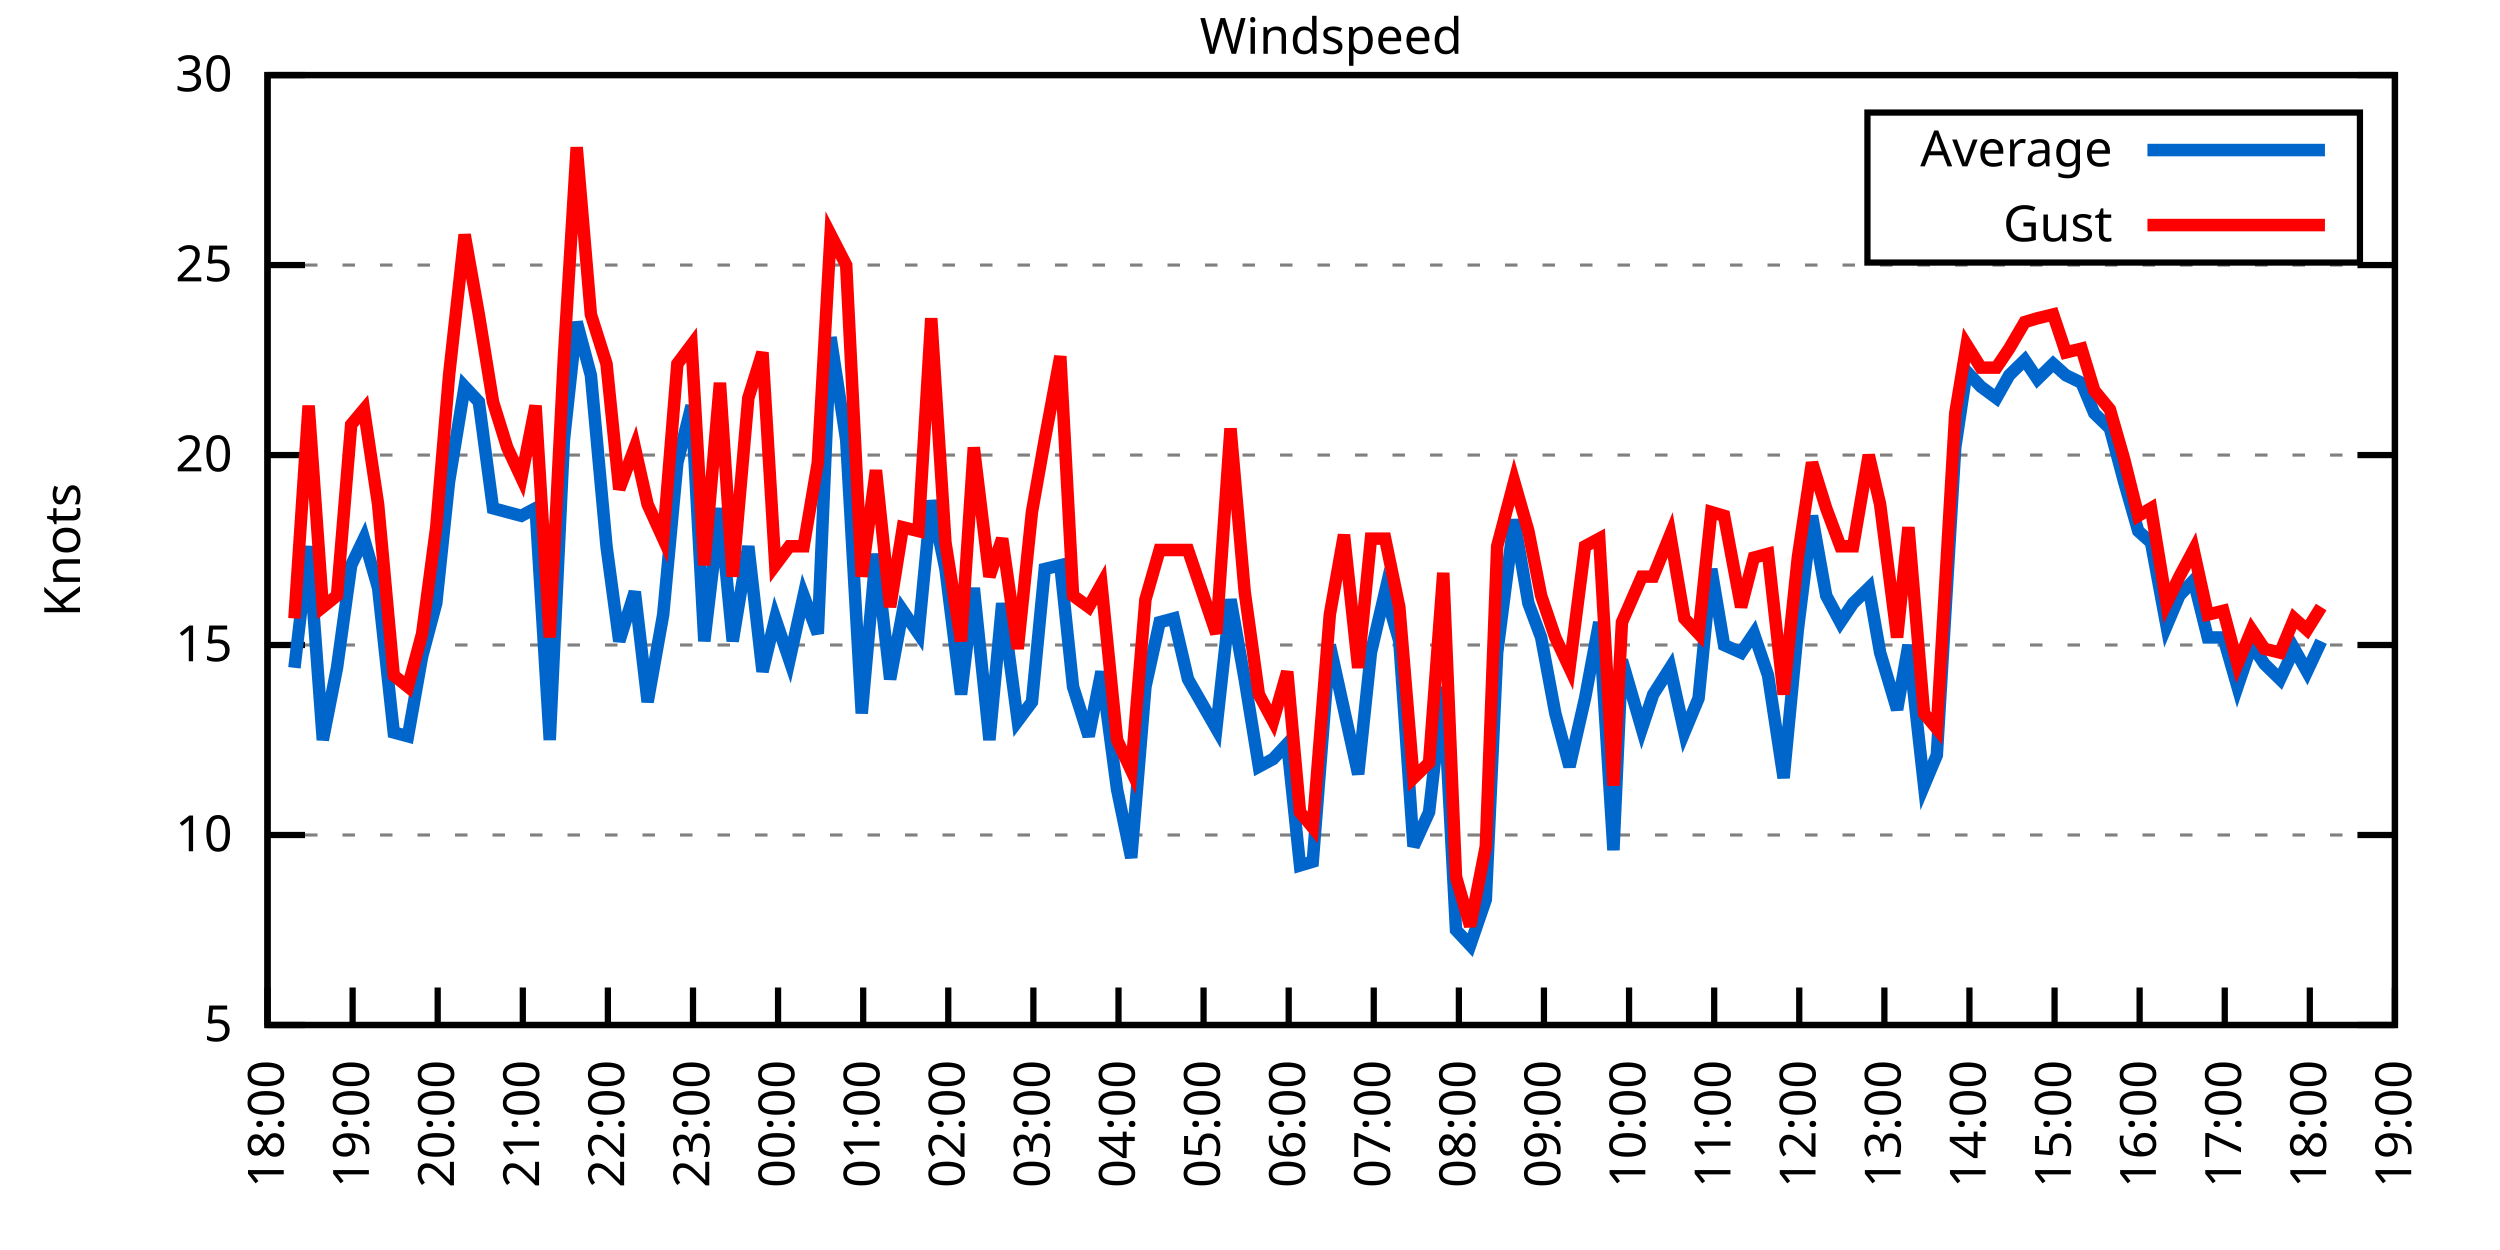
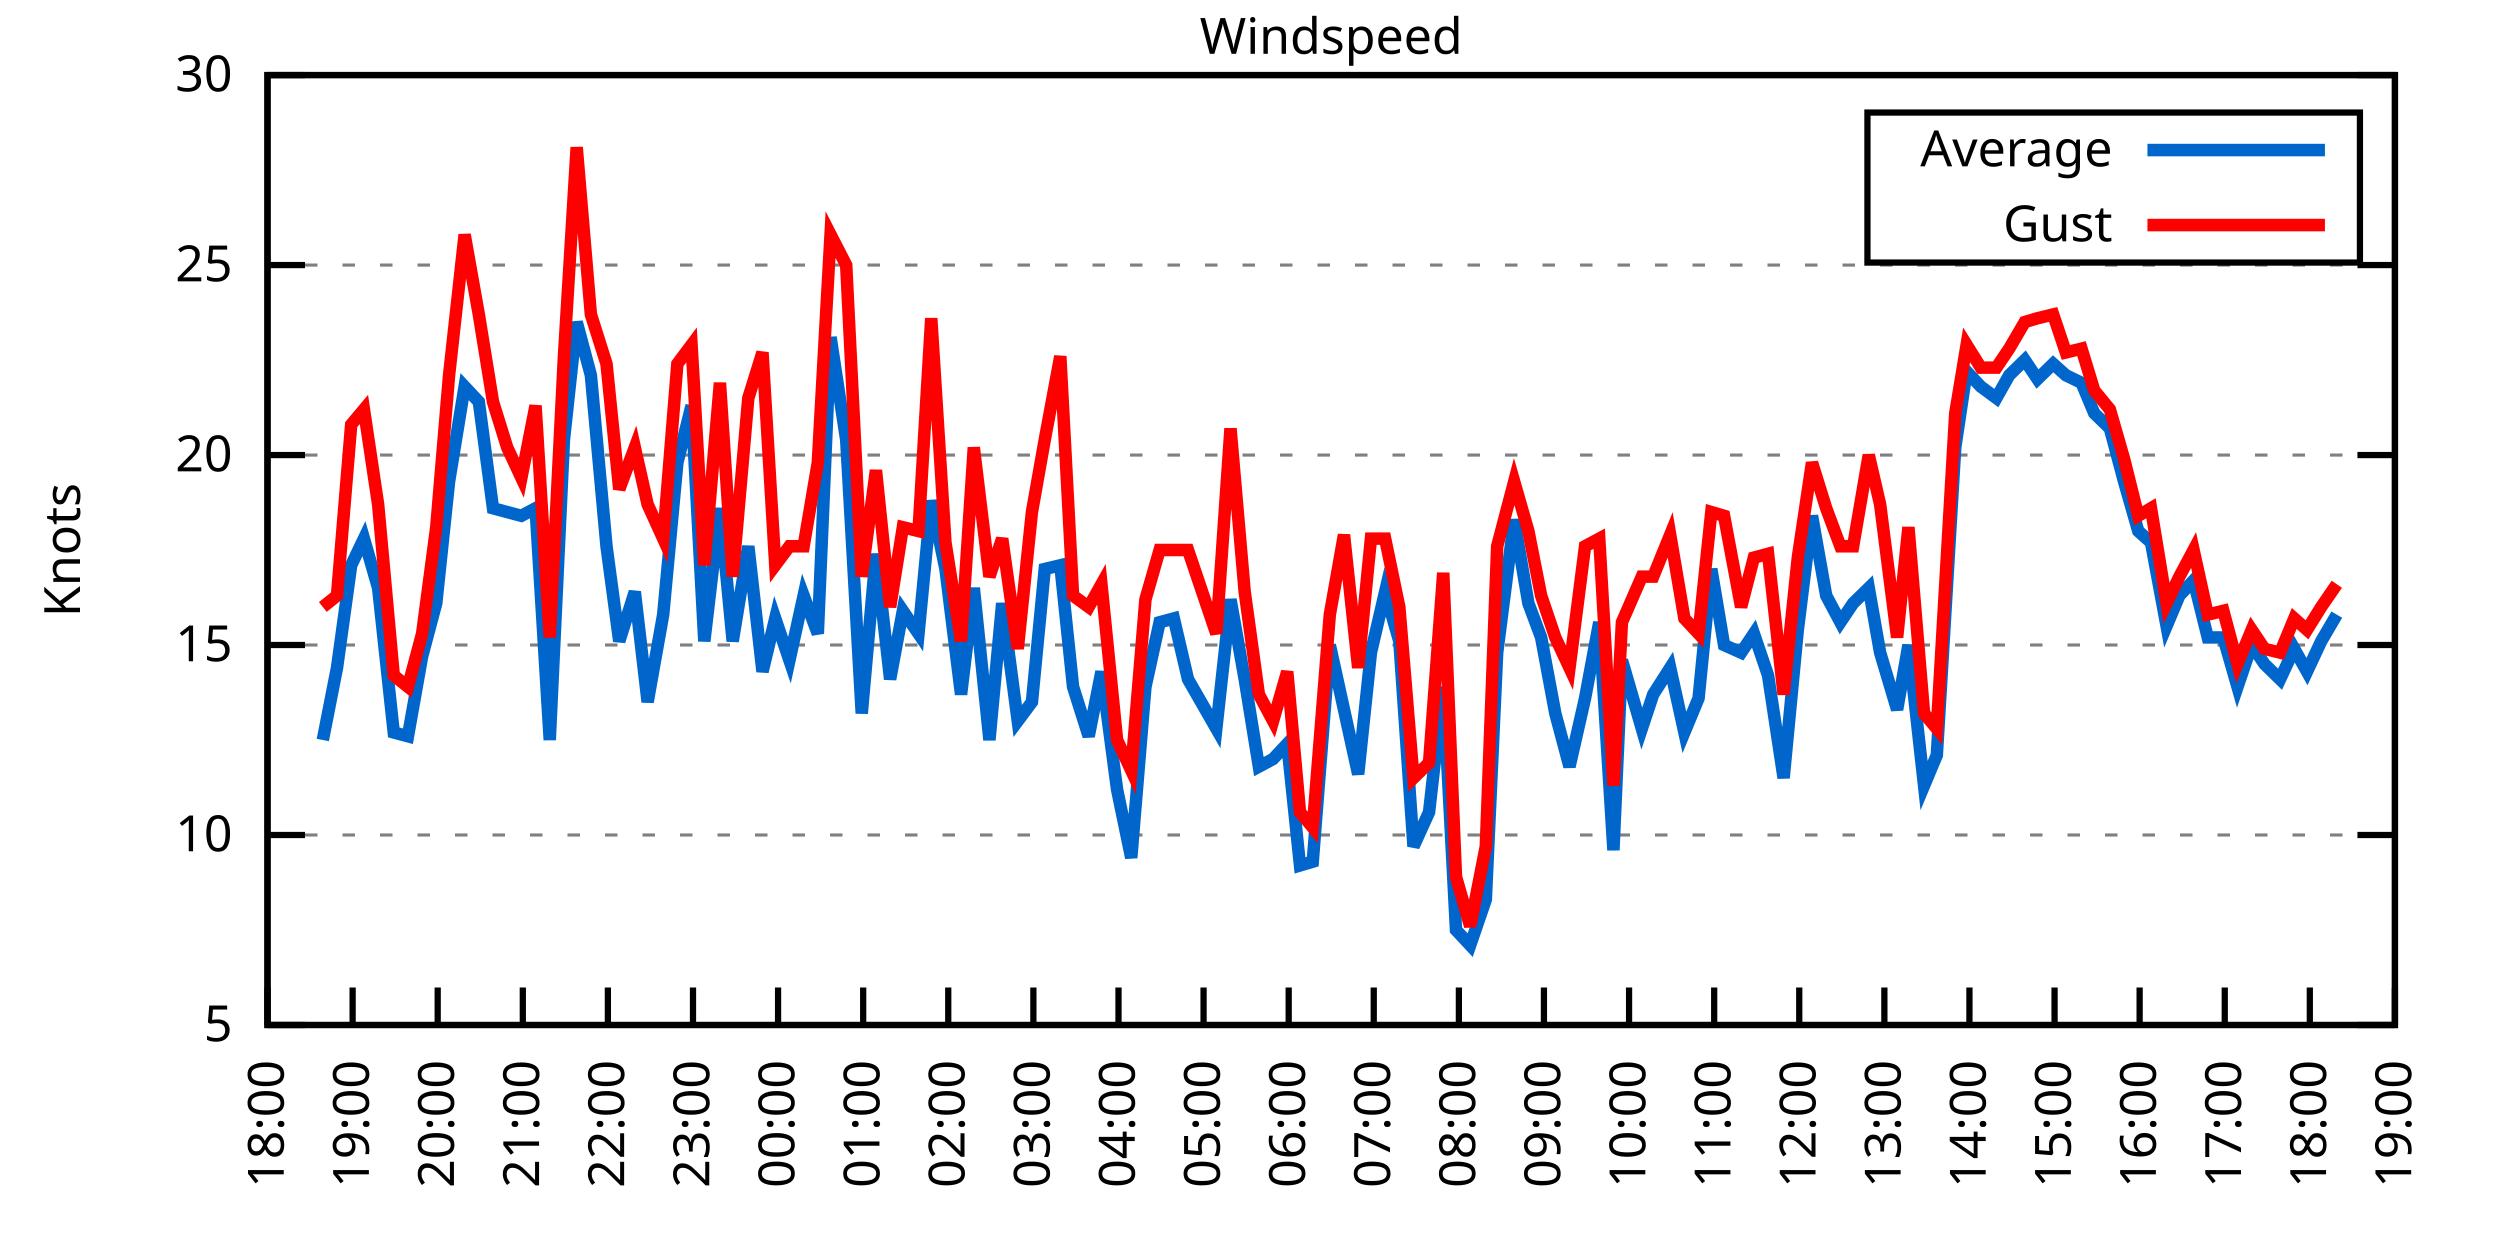
<svg xmlns="http://www.w3.org/2000/svg" xmlns:xlink="http://www.w3.org/1999/xlink" width="400" height="200" viewBox="0 0 400 200">
  <g id="gnuplot_canvas">
    <rect x="0" y="0" width="400" height="200" fill="none" />
    <defs>
      <circle id="gpDot" r="0.5" stroke-width="0.5" stroke="currentColor" />
      <path id="gpPt0" stroke-width="0.333" stroke="currentColor" d="M-1,0 h2 M0,-1 v2" />
      <path id="gpPt1" stroke-width="0.333" stroke="currentColor" d="M-1,-1 L1,1 M1,-1 L-1,1" />
      <path id="gpPt2" stroke-width="0.333" stroke="currentColor" d="M-1,0 L1,0 M0,-1 L0,1 M-1,-1 L1,1 M-1,1 L1,-1" />
      <rect id="gpPt3" stroke-width="0.333" stroke="currentColor" x="-1" y="-1" width="2" height="2" />
      <rect id="gpPt4" stroke-width="0.333" stroke="currentColor" fill="currentColor" x="-1" y="-1" width="2" height="2" />
      <circle id="gpPt5" stroke-width="0.333" stroke="currentColor" cx="0" cy="0" r="1" />
      <use xlink:href="#gpPt5" id="gpPt6" fill="currentColor" stroke="none" />
      <path id="gpPt7" stroke-width="0.333" stroke="currentColor" d="M0,-1.33 L-1.33,0.67 L1.33,0.67 z" />
      <use xlink:href="#gpPt7" id="gpPt8" fill="currentColor" stroke="none" />
      <use xlink:href="#gpPt7" id="gpPt9" stroke="currentColor" transform="rotate(180)" />
      <use xlink:href="#gpPt9" id="gpPt10" fill="currentColor" stroke="none" />
      <use xlink:href="#gpPt3" id="gpPt11" stroke="currentColor" transform="rotate(45)" />
      <use xlink:href="#gpPt11" id="gpPt12" fill="currentColor" stroke="none" />
      <path id="gpPt13" stroke-width="0.333" stroke="currentColor" d="M0,1.330 L1.265,0.411 L0.782,-1.067 L-0.782,-1.076 L-1.265,0.411 z" />
      <use xlink:href="#gpPt13" id="gpPt14" fill="currentColor" stroke="none" />
      <filter id="textbox" filterUnits="objectBoundingBox" x="0" y="0" height="1" width="1">
        <feFlood flood-color="white" flood-opacity="1" result="bgnd" />
        <feComposite in="SourceGraphic" in2="bgnd" operator="atop" />
      </filter>
      <filter id="greybox" filterUnits="objectBoundingBox" x="0" y="0" height="1" width="1">
        <feFlood flood-color="lightgrey" flood-opacity="1" result="grey" />
        <feComposite in="SourceGraphic" in2="grey" operator="atop" />
      </filter>
    </defs>
    <g fill="none" color="white" stroke="currentColor" stroke-width="1.00" stroke-linecap="butt" stroke-linejoin="miter">
</g>
    <g fill="none" color="black" stroke="currentColor" stroke-width="1.00" stroke-linecap="butt" stroke-linejoin="miter">
      <g stroke="none" shape-rendering="crispEdges">
        <polygon fill="rgb(255, 255, 255)" points="42.80,164.00 383.18,164.00 383.18,12.02 42.80,12.02 " />
      </g>
    </g>
    <g fill="none" color="black" stroke="currentColor" stroke-width="1.00" stroke-linecap="butt" stroke-linejoin="miter">
</g>
    <g fill="none" color="black" stroke="black" stroke-width="0.50" stroke-linecap="butt" stroke-linejoin="miter">
</g>
    <g fill="none" color="gray" stroke="currentColor" stroke-width="0.50" stroke-linecap="butt" stroke-linejoin="miter">
      <path stroke="gray" stroke-dasharray="2,4" class="gridline" d="M42.80,164.00 L383.19,164.00  " />
    </g>
    <g fill="none" color="gray" stroke="gray" stroke-width="1.00" stroke-linecap="butt" stroke-linejoin="miter">
</g>
    <g fill="none" color="black" stroke="currentColor" stroke-width="1.00" stroke-linecap="butt" stroke-linejoin="miter">
      <path stroke="black" d="M42.80,164.00 L48.80,164.00 M383.19,164.00 L377.19,164.00  " />
      <g transform="translate(37.20,166.60)" stroke="none" fill="black" font-family="Sans" font-size="8.00" text-anchor="end">
        <text>
          <tspan font-family="Sans"> 5</tspan>
        </text>
      </g>
    </g>
    <g fill="none" color="black" stroke="currentColor" stroke-width="1.00" stroke-linecap="butt" stroke-linejoin="miter">
</g>
    <g fill="none" color="black" stroke="black" stroke-width="0.50" stroke-linecap="butt" stroke-linejoin="miter">
</g>
    <g fill="none" color="gray" stroke="currentColor" stroke-width="0.50" stroke-linecap="butt" stroke-linejoin="miter">
      <path stroke="gray" stroke-dasharray="2,4" class="gridline" d="M42.80,133.60 L383.19,133.60  " />
    </g>
    <g fill="none" color="gray" stroke="gray" stroke-width="1.00" stroke-linecap="butt" stroke-linejoin="miter">
</g>
    <g fill="none" color="black" stroke="currentColor" stroke-width="1.00" stroke-linecap="butt" stroke-linejoin="miter">
      <path stroke="black" d="M42.80,133.60 L48.80,133.60 M383.19,133.60 L377.19,133.60  " />
      <g transform="translate(37.20,136.20)" stroke="none" fill="black" font-family="Sans" font-size="8.00" text-anchor="end">
        <text>
          <tspan font-family="Sans"> 10</tspan>
        </text>
      </g>
    </g>
    <g fill="none" color="black" stroke="currentColor" stroke-width="1.00" stroke-linecap="butt" stroke-linejoin="miter">
</g>
    <g fill="none" color="black" stroke="black" stroke-width="0.50" stroke-linecap="butt" stroke-linejoin="miter">
</g>
    <g fill="none" color="gray" stroke="currentColor" stroke-width="0.50" stroke-linecap="butt" stroke-linejoin="miter">
      <path stroke="gray" stroke-dasharray="2,4" class="gridline" d="M42.80,103.20 L383.19,103.20  " />
    </g>
    <g fill="none" color="gray" stroke="gray" stroke-width="1.00" stroke-linecap="butt" stroke-linejoin="miter">
</g>
    <g fill="none" color="black" stroke="currentColor" stroke-width="1.00" stroke-linecap="butt" stroke-linejoin="miter">
      <path stroke="black" d="M42.80,103.20 L48.80,103.20 M383.19,103.20 L377.19,103.20  " />
      <g transform="translate(37.20,105.80)" stroke="none" fill="black" font-family="Sans" font-size="8.00" text-anchor="end">
        <text>
          <tspan font-family="Sans"> 15</tspan>
        </text>
      </g>
    </g>
    <g fill="none" color="black" stroke="currentColor" stroke-width="1.00" stroke-linecap="butt" stroke-linejoin="miter">
</g>
    <g fill="none" color="black" stroke="black" stroke-width="0.50" stroke-linecap="butt" stroke-linejoin="miter">
</g>
    <g fill="none" color="gray" stroke="currentColor" stroke-width="0.50" stroke-linecap="butt" stroke-linejoin="miter">
      <path stroke="gray" stroke-dasharray="2,4" class="gridline" d="M42.80,72.81 L383.19,72.81  " />
    </g>
    <g fill="none" color="gray" stroke="gray" stroke-width="1.00" stroke-linecap="butt" stroke-linejoin="miter">
</g>
    <g fill="none" color="black" stroke="currentColor" stroke-width="1.00" stroke-linecap="butt" stroke-linejoin="miter">
      <path stroke="black" d="M42.80,72.81 L48.80,72.81 M383.19,72.81 L377.19,72.81  " />
      <g transform="translate(37.20,75.41)" stroke="none" fill="black" font-family="Sans" font-size="8.00" text-anchor="end">
        <text>
          <tspan font-family="Sans"> 20</tspan>
        </text>
      </g>
    </g>
    <g fill="none" color="black" stroke="currentColor" stroke-width="1.00" stroke-linecap="butt" stroke-linejoin="miter">
</g>
    <g fill="none" color="black" stroke="black" stroke-width="0.50" stroke-linecap="butt" stroke-linejoin="miter">
</g>
    <g fill="none" color="gray" stroke="currentColor" stroke-width="0.50" stroke-linecap="butt" stroke-linejoin="miter">
      <path stroke="gray" stroke-dasharray="2,4" class="gridline" d="M42.80,42.41 L383.19,42.41  " />
    </g>
    <g fill="none" color="gray" stroke="gray" stroke-width="1.00" stroke-linecap="butt" stroke-linejoin="miter">
</g>
    <g fill="none" color="black" stroke="currentColor" stroke-width="1.00" stroke-linecap="butt" stroke-linejoin="miter">
      <path stroke="black" d="M42.80,42.41 L48.80,42.41 M383.19,42.41 L377.19,42.41  " />
      <g transform="translate(37.20,45.01)" stroke="none" fill="black" font-family="Sans" font-size="8.00" text-anchor="end">
        <text>
          <tspan font-family="Sans"> 25</tspan>
        </text>
      </g>
    </g>
    <g fill="none" color="black" stroke="currentColor" stroke-width="1.00" stroke-linecap="butt" stroke-linejoin="miter">
</g>
    <g fill="none" color="black" stroke="black" stroke-width="0.50" stroke-linecap="butt" stroke-linejoin="miter">
</g>
    <g fill="none" color="gray" stroke="currentColor" stroke-width="0.50" stroke-linecap="butt" stroke-linejoin="miter">
      <path stroke="gray" stroke-dasharray="2,4" class="gridline" d="M42.80,12.01 L383.19,12.01  " />
    </g>
    <g fill="none" color="gray" stroke="gray" stroke-width="1.00" stroke-linecap="butt" stroke-linejoin="miter">
</g>
    <g fill="none" color="black" stroke="currentColor" stroke-width="1.00" stroke-linecap="butt" stroke-linejoin="miter">
      <path stroke="black" d="M42.80,12.01 L48.80,12.01 M383.19,12.01 L377.19,12.01  " />
      <g transform="translate(37.20,14.61)" stroke="none" fill="black" font-family="Sans" font-size="8.00" text-anchor="end">
        <text>
          <tspan font-family="Sans"> 30</tspan>
        </text>
      </g>
    </g>
    <g fill="none" color="black" stroke="currentColor" stroke-width="1.00" stroke-linecap="butt" stroke-linejoin="miter">
      <path stroke="black" d="M42.80,164.00 L42.80,158.00  " />
      <g transform="translate(45.40,169.60) rotate(270.00)" stroke="none" fill="black" font-family="Sans" font-size="8.00" text-anchor="end">
        <text>
          <tspan font-family="Sans">18:00</tspan>
        </text>
      </g>
    </g>
    <g fill="none" color="black" stroke="currentColor" stroke-width="1.00" stroke-linecap="butt" stroke-linejoin="miter">
      <path stroke="black" d="M56.42,164.00 L56.42,158.00  " />
      <g transform="translate(59.02,169.60) rotate(270.00)" stroke="none" fill="black" font-family="Sans" font-size="8.00" text-anchor="end">
        <text>
          <tspan font-family="Sans">19:00</tspan>
        </text>
      </g>
    </g>
    <g fill="none" color="black" stroke="currentColor" stroke-width="1.00" stroke-linecap="butt" stroke-linejoin="miter">
      <path stroke="black" d="M70.03,164.00 L70.03,158.00  " />
      <g transform="translate(72.63,169.60) rotate(270.00)" stroke="none" fill="black" font-family="Sans" font-size="8.00" text-anchor="end">
        <text>
          <tspan font-family="Sans">20:00</tspan>
        </text>
      </g>
    </g>
    <g fill="none" color="black" stroke="currentColor" stroke-width="1.00" stroke-linecap="butt" stroke-linejoin="miter">
      <path stroke="black" d="M83.65,164.00 L83.65,158.00  " />
      <g transform="translate(86.25,169.60) rotate(270.00)" stroke="none" fill="black" font-family="Sans" font-size="8.00" text-anchor="end">
        <text>
          <tspan font-family="Sans">21:00</tspan>
        </text>
      </g>
    </g>
    <g fill="none" color="black" stroke="currentColor" stroke-width="1.00" stroke-linecap="butt" stroke-linejoin="miter">
      <path stroke="black" d="M97.26,164.00 L97.26,158.00  " />
      <g transform="translate(99.86,169.60) rotate(270.00)" stroke="none" fill="black" font-family="Sans" font-size="8.00" text-anchor="end">
        <text>
          <tspan font-family="Sans">22:00</tspan>
        </text>
      </g>
    </g>
    <g fill="none" color="black" stroke="currentColor" stroke-width="1.00" stroke-linecap="butt" stroke-linejoin="miter">
      <path stroke="black" d="M110.88,164.00 L110.88,158.00  " />
      <g transform="translate(113.48,169.60) rotate(270.00)" stroke="none" fill="black" font-family="Sans" font-size="8.00" text-anchor="end">
        <text>
          <tspan font-family="Sans">23:00</tspan>
        </text>
      </g>
    </g>
    <g fill="none" color="black" stroke="currentColor" stroke-width="1.00" stroke-linecap="butt" stroke-linejoin="miter">
      <path stroke="black" d="M124.49,164.00 L124.49,158.00  " />
      <g transform="translate(127.09,169.60) rotate(270.00)" stroke="none" fill="black" font-family="Sans" font-size="8.00" text-anchor="end">
        <text>
          <tspan font-family="Sans">00:00</tspan>
        </text>
      </g>
    </g>
    <g fill="none" color="black" stroke="currentColor" stroke-width="1.00" stroke-linecap="butt" stroke-linejoin="miter">
      <path stroke="black" d="M138.11,164.00 L138.11,158.00  " />
      <g transform="translate(140.71,169.60) rotate(270.00)" stroke="none" fill="black" font-family="Sans" font-size="8.00" text-anchor="end">
        <text>
          <tspan font-family="Sans">01:00</tspan>
        </text>
      </g>
    </g>
    <g fill="none" color="black" stroke="currentColor" stroke-width="1.00" stroke-linecap="butt" stroke-linejoin="miter">
      <path stroke="black" d="M151.72,164.00 L151.72,158.00  " />
      <g transform="translate(154.32,169.60) rotate(270.00)" stroke="none" fill="black" font-family="Sans" font-size="8.00" text-anchor="end">
        <text>
          <tspan font-family="Sans">02:00</tspan>
        </text>
      </g>
    </g>
    <g fill="none" color="black" stroke="currentColor" stroke-width="1.00" stroke-linecap="butt" stroke-linejoin="miter">
      <path stroke="black" d="M165.34,164.00 L165.34,158.00  " />
      <g transform="translate(167.94,169.60) rotate(270.00)" stroke="none" fill="black" font-family="Sans" font-size="8.00" text-anchor="end">
        <text>
          <tspan font-family="Sans">03:00</tspan>
        </text>
      </g>
    </g>
    <g fill="none" color="black" stroke="currentColor" stroke-width="1.00" stroke-linecap="butt" stroke-linejoin="miter">
      <path stroke="black" d="M178.96,164.00 L178.96,158.00  " />
      <g transform="translate(181.56,169.60) rotate(270.00)" stroke="none" fill="black" font-family="Sans" font-size="8.00" text-anchor="end">
        <text>
          <tspan font-family="Sans">04:00</tspan>
        </text>
      </g>
    </g>
    <g fill="none" color="black" stroke="currentColor" stroke-width="1.00" stroke-linecap="butt" stroke-linejoin="miter">
      <path stroke="black" d="M192.57,164.00 L192.57,158.00  " />
      <g transform="translate(195.17,169.60) rotate(270.00)" stroke="none" fill="black" font-family="Sans" font-size="8.00" text-anchor="end">
        <text>
          <tspan font-family="Sans">05:00</tspan>
        </text>
      </g>
    </g>
    <g fill="none" color="black" stroke="currentColor" stroke-width="1.00" stroke-linecap="butt" stroke-linejoin="miter">
      <path stroke="black" d="M206.19,164.00 L206.19,158.00  " />
      <g transform="translate(208.79,169.60) rotate(270.00)" stroke="none" fill="black" font-family="Sans" font-size="8.00" text-anchor="end">
        <text>
          <tspan font-family="Sans">06:00</tspan>
        </text>
      </g>
    </g>
    <g fill="none" color="black" stroke="currentColor" stroke-width="1.00" stroke-linecap="butt" stroke-linejoin="miter">
      <path stroke="black" d="M219.80,164.00 L219.80,158.00  " />
      <g transform="translate(222.40,169.60) rotate(270.00)" stroke="none" fill="black" font-family="Sans" font-size="8.00" text-anchor="end">
        <text>
          <tspan font-family="Sans">07:00</tspan>
        </text>
      </g>
    </g>
    <g fill="none" color="black" stroke="currentColor" stroke-width="1.00" stroke-linecap="butt" stroke-linejoin="miter">
      <path stroke="black" d="M233.42,164.00 L233.42,158.00  " />
      <g transform="translate(236.02,169.60) rotate(270.00)" stroke="none" fill="black" font-family="Sans" font-size="8.00" text-anchor="end">
        <text>
          <tspan font-family="Sans">08:00</tspan>
        </text>
      </g>
    </g>
    <g fill="none" color="black" stroke="currentColor" stroke-width="1.00" stroke-linecap="butt" stroke-linejoin="miter">
      <path stroke="black" d="M247.03,164.00 L247.03,158.00  " />
      <g transform="translate(249.63,169.60) rotate(270.00)" stroke="none" fill="black" font-family="Sans" font-size="8.00" text-anchor="end">
        <text>
          <tspan font-family="Sans">09:00</tspan>
        </text>
      </g>
    </g>
    <g fill="none" color="black" stroke="currentColor" stroke-width="1.00" stroke-linecap="butt" stroke-linejoin="miter">
      <path stroke="black" d="M260.65,164.00 L260.65,158.00  " />
      <g transform="translate(263.25,169.60) rotate(270.00)" stroke="none" fill="black" font-family="Sans" font-size="8.00" text-anchor="end">
        <text>
          <tspan font-family="Sans">10:00</tspan>
        </text>
      </g>
    </g>
    <g fill="none" color="black" stroke="currentColor" stroke-width="1.00" stroke-linecap="butt" stroke-linejoin="miter">
      <path stroke="black" d="M274.27,164.00 L274.27,158.00  " />
      <g transform="translate(276.87,169.60) rotate(270.00)" stroke="none" fill="black" font-family="Sans" font-size="8.00" text-anchor="end">
        <text>
          <tspan font-family="Sans">11:00</tspan>
        </text>
      </g>
    </g>
    <g fill="none" color="black" stroke="currentColor" stroke-width="1.00" stroke-linecap="butt" stroke-linejoin="miter">
      <path stroke="black" d="M287.88,164.00 L287.88,158.00  " />
      <g transform="translate(290.48,169.60) rotate(270.00)" stroke="none" fill="black" font-family="Sans" font-size="8.00" text-anchor="end">
        <text>
          <tspan font-family="Sans">12:00</tspan>
        </text>
      </g>
    </g>
    <g fill="none" color="black" stroke="currentColor" stroke-width="1.00" stroke-linecap="butt" stroke-linejoin="miter">
      <path stroke="black" d="M301.50,164.00 L301.50,158.00  " />
      <g transform="translate(304.10,169.60) rotate(270.00)" stroke="none" fill="black" font-family="Sans" font-size="8.00" text-anchor="end">
        <text>
          <tspan font-family="Sans">13:00</tspan>
        </text>
      </g>
    </g>
    <g fill="none" color="black" stroke="currentColor" stroke-width="1.00" stroke-linecap="butt" stroke-linejoin="miter">
      <path stroke="black" d="M315.11,164.00 L315.11,158.00  " />
      <g transform="translate(317.71,169.60) rotate(270.00)" stroke="none" fill="black" font-family="Sans" font-size="8.00" text-anchor="end">
        <text>
          <tspan font-family="Sans">14:00</tspan>
        </text>
      </g>
    </g>
    <g fill="none" color="black" stroke="currentColor" stroke-width="1.00" stroke-linecap="butt" stroke-linejoin="miter">
      <path stroke="black" d="M328.73,164.00 L328.73,158.00  " />
      <g transform="translate(331.33,169.60) rotate(270.00)" stroke="none" fill="black" font-family="Sans" font-size="8.00" text-anchor="end">
        <text>
          <tspan font-family="Sans">15:00</tspan>
        </text>
      </g>
    </g>
    <g fill="none" color="black" stroke="currentColor" stroke-width="1.00" stroke-linecap="butt" stroke-linejoin="miter">
      <path stroke="black" d="M342.34,164.00 L342.34,158.00  " />
      <g transform="translate(344.94,169.60) rotate(270.00)" stroke="none" fill="black" font-family="Sans" font-size="8.00" text-anchor="end">
        <text>
          <tspan font-family="Sans">16:00</tspan>
        </text>
      </g>
    </g>
    <g fill="none" color="black" stroke="currentColor" stroke-width="1.00" stroke-linecap="butt" stroke-linejoin="miter">
      <path stroke="black" d="M355.96,164.00 L355.96,158.00  " />
      <g transform="translate(358.56,169.60) rotate(270.00)" stroke="none" fill="black" font-family="Sans" font-size="8.00" text-anchor="end">
        <text>
          <tspan font-family="Sans">17:00</tspan>
        </text>
      </g>
    </g>
    <g fill="none" color="black" stroke="currentColor" stroke-width="1.00" stroke-linecap="butt" stroke-linejoin="miter">
      <path stroke="black" d="M369.57,164.00 L369.57,158.00  " />
      <g transform="translate(372.17,169.60) rotate(270.00)" stroke="none" fill="black" font-family="Sans" font-size="8.00" text-anchor="end">
        <text>
          <tspan font-family="Sans">18:00</tspan>
        </text>
      </g>
    </g>
    <g fill="none" color="black" stroke="currentColor" stroke-width="1.00" stroke-linecap="butt" stroke-linejoin="miter">
      <path stroke="black" d="M383.19,164.00 L383.19,158.00  " />
      <g transform="translate(385.79,169.60) rotate(270.00)" stroke="none" fill="black" font-family="Sans" font-size="8.00" text-anchor="end">
        <text>
          <tspan font-family="Sans">19:00</tspan>
        </text>
      </g>
    </g>
    <g fill="none" color="black" stroke="currentColor" stroke-width="1.00" stroke-linecap="butt" stroke-linejoin="miter">
</g>
    <g fill="none" color="black" stroke="currentColor" stroke-width="1.00" stroke-linecap="butt" stroke-linejoin="miter">
      <path stroke="black" d="M42.80,12.01 L42.80,164.00 L383.19,164.00 L383.19,12.01 L42.80,12.01 Z  " />
    </g>
    <g fill="none" color="black" stroke="currentColor" stroke-width="1.00" stroke-linecap="butt" stroke-linejoin="miter">
</g>
    <g fill="none" color="black" stroke="currentColor" stroke-width="1.00" stroke-linecap="butt" stroke-linejoin="miter">
      <path stroke="black" d="M298.79,42.01 L298.79,18.01 L377.59,18.01 L377.59,42.01 L298.79,42.01 Z  " />
    </g>
    <g id="Windspeed_plot_1">
      <g fill="none" color="white" stroke="black" stroke-width="2.00" stroke-linecap="butt" stroke-linejoin="miter">
</g>
      <g fill="none" color="black" stroke="currentColor" stroke-width="2.00" stroke-linecap="butt" stroke-linejoin="miter">
        <g transform="translate(337.99,26.61)" stroke="none" fill="black" font-family="Sans" font-size="8.00" text-anchor="end">
          <text>
            <tspan font-family="Sans">Average</tspan>
          </text>
        </g>
      </g>
      <g fill="none" color="black" stroke="currentColor" stroke-width="2.00" stroke-linecap="butt" stroke-linejoin="miter">
-         <path stroke="rgb(  0, 102, 204)" d="M343.59,24.01 L371.99,24.01 M47.11,106.85 L49.38,87.40 L51.65,118.40 L53.92,106.85 L56.19,90.44 L58.23,86.18   L60.50,94.08 L63.00,117.19 L65.27,117.80 L67.54,105.03 L69.80,96.52 L71.85,77.06 L74.34,61.86 L76.61,64.29   L78.88,81.32 L81.15,81.93 L83.42,82.53 L85.69,81.32 L87.96,118.40 L90.23,70.37 L92.27,51.53 L94.54,60.04   L97.04,87.40 L99.08,102.60 L101.57,94.69 L103.62,112.32 L106.11,98.34 L108.38,74.02 L110.65,64.90 L112.69,102.60   L115.19,81.32 L117.23,102.60 L119.73,87.40 L122.00,107.46 L124.04,98.95 L126.31,105.64 L128.58,95.30 L130.85,101.38   L132.89,53.96 L135.39,70.37 L137.88,114.15 L140.15,88.61 L142.42,108.68 L144.46,97.73 L146.96,101.38 L149.00,80.10   L151.27,91.04 L153.77,111.11 L155.81,94.08 L158.31,118.40 L160.35,96.52 L162.84,115.36 L165.11,112.32 L167.16,91.04   L169.65,90.44 L171.69,109.89 L174.19,117.80 L176.23,107.46 L178.73,126.31 L181.00,137.25 L183.27,109.89 L185.54,99.56   L187.81,98.95 L190.08,108.68 L194.61,116.58 L196.88,95.91 L199.15,108.68 L201.42,122.66 L203.69,121.44 L205.96,119.01   L208.00,138.47 L210.04,137.86 L212.77,103.20 L215.04,113.54 L217.31,123.87 L219.35,104.42 L221.62,94.69 L223.89,102.60   L226.16,135.43 L228.65,129.95 L230.92,109.89 L232.96,148.80 L235.23,151.23 L237.73,143.94 L239.55,104.42 L242.27,83.14   L244.54,96.52 L246.58,101.99 L248.85,114.15 L251.12,122.66 L253.61,111.72 L255.88,99.56 L258.15,136.03 L259.51,105.64   L262.69,116.58 L264.51,111.11 L267.23,106.85 L269.50,117.19 L271.77,111.72 L273.81,91.04 L275.85,103.20 L278.58,104.42   L280.62,101.38 L282.89,108.07 L285.38,124.48 L287.65,100.77 L289.92,82.53 L292.19,95.30 L294.46,99.56 L296.50,96.52   L299.00,94.08 L300.82,104.42 L303.54,113.54 L305.35,103.20 L307.85,125.70 L309.89,120.83 L312.84,71.59 L314.66,59.43   L316.93,61.86 L319.42,63.69 L321.47,60.04 L323.96,57.61 L326.00,60.65 L328.50,58.21 L330.54,60.04 L333.04,61.25   L335.08,66.12 L337.58,68.55 L339.85,77.06 L342.12,84.97 L344.16,86.79 L346.65,100.16 L348.70,95.30 L350.97,92.87   L353.24,101.99 L355.73,101.99 L358.00,109.89 L360.27,103.20 L362.31,106.24 L364.81,108.68 L367.08,103.81 L369.12,107.46   L371.39,102.60  " />
+         <path stroke="rgb(  0, 102, 204)" d="M343.59,24.01 L371.99,24.01 M51.65,118.40 L53.92,106.85 L56.19,90.44 L58.23,86.18 L60.50,94.08 L63.00,117.19   L65.27,117.80 L67.54,105.03 L69.80,96.52 L71.85,77.06 L74.34,61.86 L76.61,64.29 L78.88,81.32 L81.15,81.93   L83.42,82.53 L85.69,81.32 L87.96,118.40 L90.23,70.37 L92.27,51.53 L94.54,60.04 L97.04,87.40 L99.08,102.60   L101.57,94.69 L103.62,112.32 L106.11,98.34 L108.38,74.02 L110.65,64.90 L112.69,102.60 L115.19,81.32 L117.23,102.60   L119.73,87.40 L122.00,107.46 L124.04,98.95 L126.31,105.64 L128.58,95.30 L130.85,101.38 L132.89,53.96 L135.39,70.37   L137.88,114.15 L140.15,88.61 L142.42,108.68 L144.46,97.73 L146.96,101.38 L149.00,80.10 L151.27,91.04 L153.77,111.11   L155.81,94.08 L158.31,118.40 L160.35,96.52 L162.84,115.36 L165.11,112.32 L167.16,91.04 L169.65,90.44 L171.69,109.89   L174.19,117.80 L176.23,107.46 L178.73,126.31 L181.00,137.25 L183.27,109.89 L185.54,99.56 L187.81,98.95 L190.08,108.68   L194.61,116.58 L196.88,95.91 L199.15,108.68 L201.42,122.66 L203.69,121.44 L205.96,119.01 L208.00,138.47 L210.04,137.86   L212.77,103.20 L215.04,113.54 L217.31,123.87 L219.35,104.42 L221.62,94.69 L223.89,102.60 L226.16,135.43 L228.65,129.95   L230.92,109.89 L232.96,148.80 L235.23,151.23 L237.73,143.94 L239.55,104.42 L242.27,83.14 L244.54,96.52 L246.58,101.99   L248.85,114.15 L251.12,122.66 L253.61,111.72 L255.88,99.56 L258.15,136.03 L259.51,105.64 L262.69,116.58 L264.51,111.11   L267.23,106.85 L269.50,117.19 L271.77,111.72 L273.81,91.04 L275.85,103.20 L278.58,104.42 L280.62,101.38 L282.89,108.07   L285.38,124.48 L287.65,100.77 L289.92,82.53 L292.19,95.30 L294.46,99.56 L296.50,96.52 L299.00,94.08 L300.82,104.42   L303.54,113.54 L305.35,103.20 L307.85,125.70 L309.89,120.83 L312.84,71.59 L314.66,59.43 L316.93,61.86 L319.42,63.69   L321.47,60.04 L323.96,57.61 L326.00,60.65 L328.50,58.21 L330.54,60.04 L333.04,61.25 L335.08,66.12 L337.58,68.55   L339.85,77.06 L342.12,84.97 L344.16,86.79 L346.65,100.16 L348.70,95.30 L350.97,92.87 L353.24,101.99 L355.73,101.99   L358.00,109.89 L360.27,103.20 L362.31,106.24 L364.81,108.68 L367.08,103.81 L369.12,107.46 L371.39,102.60 L373.89,98.34    " />
      </g>
    </g>
    <g id="Windspeed_plot_2">
      <g fill="none" color="black" stroke="currentColor" stroke-width="2.00" stroke-linecap="butt" stroke-linejoin="miter">
        <g transform="translate(337.99,38.61)" stroke="none" fill="black" font-family="Sans" font-size="8.00" text-anchor="end">
          <text>
            <tspan font-family="Sans">Gust</tspan>
          </text>
        </g>
      </g>
      <g fill="none" color="black" stroke="currentColor" stroke-width="2.00" stroke-linecap="butt" stroke-linejoin="miter">
-         <path stroke="rgb(255,   0,   0)" d="M343.59,36.01 L371.99,36.01 M47.11,98.95 L49.38,64.90 L51.65,97.12 L53.92,95.30 L56.19,67.94 L58.23,65.51   L60.50,80.71 L63.00,108.07 L65.27,109.89 L67.54,101.38 L69.80,84.36 L71.85,60.04 L74.34,37.54 L76.61,50.31   L78.88,64.29 L81.15,71.59 L83.42,76.45 L85.69,64.90 L87.96,101.99 L90.23,57.00 L92.27,23.56 L94.54,50.31   L97.04,58.21 L99.08,78.28 L101.57,71.59 L103.62,80.71 L106.11,86.18 L108.38,58.21 L110.65,55.18 L112.69,90.44   L115.19,61.25 L117.23,92.26 L119.73,63.69 L122.00,56.39 L124.04,90.44 L126.31,87.40 L128.58,87.40 L130.85,74.02   L132.89,37.54 L135.39,42.41 L137.88,92.26 L140.15,75.24 L142.42,97.12 L144.46,84.36 L146.96,84.97 L149.00,50.92   L151.27,86.79 L153.77,102.60 L155.81,71.59 L158.31,92.26 L160.35,86.18 L162.84,103.81 L165.11,81.93 L167.16,70.37   L169.65,57.00 L171.69,95.30 L174.19,97.12 L176.23,93.48 L178.73,118.40 L181.00,123.27 L183.27,95.91 L185.54,88.00   L187.81,88.00 L190.08,88.00 L194.61,101.38 L196.88,68.55 L199.15,94.69 L201.42,111.11 L203.69,115.36 L205.96,107.46   L208.00,129.95 L210.04,132.39 L212.77,98.34 L215.04,85.57 L217.31,106.85 L219.35,86.18 L221.62,86.18 L223.89,97.12   L226.16,124.48 L228.65,122.05 L230.92,91.65 L232.96,140.29 L235.23,148.19 L237.73,135.43 L239.55,87.40 L242.27,77.06   L244.54,84.97 L246.58,95.30 L248.85,101.99 L251.12,106.85 L253.61,87.40 L255.88,86.18 L258.15,125.70 L259.51,99.56   L262.69,92.26 L264.51,92.26 L267.23,85.57 L269.50,98.95 L271.77,101.38 L273.81,81.93 L275.85,82.53 L278.58,97.12   L280.62,89.22 L282.89,88.61 L285.38,111.11 L287.65,89.22 L289.92,74.02 L292.19,81.32 L294.46,87.40 L296.50,87.40   L299.00,72.81 L300.82,80.71 L303.54,101.99 L305.35,84.36 L307.85,114.15 L309.89,116.58 L312.84,66.12 L314.66,55.18   L316.93,58.82 L319.42,58.82 L321.47,55.78 L323.96,51.53 L326.00,50.92 L328.50,50.31 L330.54,56.39 L333.04,55.78   L335.08,62.47 L337.58,65.51 L339.85,73.41 L342.12,82.53 L344.16,81.32 L346.65,96.52 L348.70,92.26 L350.97,88.00   L353.24,98.34 L355.73,97.73 L358.00,106.24 L360.27,100.77 L362.31,103.81 L364.81,104.42 L367.08,98.95 L369.12,100.77   L371.39,97.12  " />
+         <path stroke="rgb(255,   0,   0)" d="M343.59,36.01 L371.99,36.01 M51.65,97.12 L53.92,95.30 L56.19,67.94 L58.23,65.51 L60.50,80.71 L63.00,108.07   L65.27,109.89 L67.54,101.38 L69.80,84.36 L71.85,60.04 L74.34,37.54 L76.61,50.31 L78.88,64.29 L81.15,71.59   L83.42,76.45 L85.69,64.90 L87.96,101.99 L90.23,57.00 L92.27,23.56 L94.54,50.31 L97.04,58.21 L99.08,78.28   L101.57,71.59 L103.62,80.71 L106.11,86.18 L108.38,58.21 L110.65,55.18 L112.69,90.44 L115.19,61.25 L117.23,92.26   L119.73,63.69 L122.00,56.39 L124.04,90.44 L126.31,87.40 L128.58,87.40 L130.85,74.02 L132.89,37.54 L135.39,42.41   L137.88,92.26 L140.15,75.24 L142.42,97.12 L144.46,84.36 L146.96,84.97 L149.00,50.92 L151.27,86.79 L153.77,102.60   L155.81,71.59 L158.31,92.26 L160.35,86.18 L162.84,103.81 L165.11,81.93 L167.16,70.37 L169.65,57.00 L171.69,95.30   L174.19,97.12 L176.23,93.48 L178.73,118.40 L181.00,123.27 L183.27,95.91 L185.54,88.00 L187.81,88.00 L190.08,88.00   L194.61,101.38 L196.88,68.55 L199.15,94.69 L201.42,111.11 L203.69,115.36 L205.96,107.46 L208.00,129.95 L210.04,132.39   L212.77,98.34 L215.04,85.57 L217.31,106.85 L219.35,86.18 L221.62,86.18 L223.89,97.12 L226.16,124.48 L228.65,122.05   L230.92,91.65 L232.96,140.29 L235.23,148.19 L237.73,135.43 L239.55,87.40 L242.27,77.06 L244.54,84.97 L246.58,95.30   L248.85,101.99 L251.12,106.85 L253.61,87.40 L255.88,86.18 L258.15,125.70 L259.51,99.56 L262.69,92.26 L264.51,92.26   L267.23,85.57 L269.50,98.95 L271.77,101.38 L273.81,81.93 L275.85,82.53 L278.58,97.12 L280.62,89.22 L282.89,88.61   L285.38,111.11 L287.65,89.22 L289.92,74.02 L292.19,81.32 L294.46,87.40 L296.50,87.40 L299.00,72.81 L300.82,80.71   L303.54,101.99 L305.35,84.36 L307.85,114.15 L309.89,116.58 L312.84,66.12 L314.66,55.18 L316.93,58.82 L319.42,58.82   L321.47,55.78 L323.96,51.53 L326.00,50.92 L328.50,50.31 L330.54,56.39 L333.04,55.78 L335.08,62.47 L337.58,65.51   L339.85,73.41 L342.12,82.53 L344.16,81.32 L346.65,96.52 L348.70,92.26 L350.97,88.00 L353.24,98.34 L355.73,97.73   L358.00,106.24 L360.27,100.77 L362.31,103.81 L364.81,104.42 L367.08,98.95 L369.12,100.77 L371.39,97.12 L373.89,93.48    " />
      </g>
    </g>
    <g fill="none" color="black" stroke="currentColor" stroke-width="2.00" stroke-linecap="butt" stroke-linejoin="miter">
</g>
    <g fill="none" color="black" stroke="black" stroke-width="1.00" stroke-linecap="butt" stroke-linejoin="miter">
</g>
    <g fill="none" color="black" stroke="currentColor" stroke-width="1.00" stroke-linecap="butt" stroke-linejoin="miter">
      <path stroke="black" d="M42.80,12.01 L42.80,164.00 L383.19,164.00 L383.19,12.01 L42.80,12.01 Z  " />
      <g transform="translate(12.80,88.01) rotate(270.00)" stroke="none" fill="black" font-family="Sans" font-size="8.00" text-anchor="middle">
        <text>
          <tspan font-family="Sans">Knots</tspan>
        </text>
      </g>
    </g>
    <g fill="none" color="black" stroke="currentColor" stroke-width="1.00" stroke-linecap="butt" stroke-linejoin="miter">
</g>
    <g fill="none" color="black" stroke="currentColor" stroke-width="1.00" stroke-linecap="butt" stroke-linejoin="miter">
      <g transform="translate(212.99,8.61)" stroke="none" fill="black" font-family="Sans" font-size="8.00" text-anchor="middle">
        <text>
          <tspan font-family="Sans">Windspeed</tspan>
        </text>
      </g>
    </g>
    <g fill="none" color="black" stroke="currentColor" stroke-width="1.00" stroke-linecap="butt" stroke-linejoin="miter">
</g>
  </g>
</svg>
